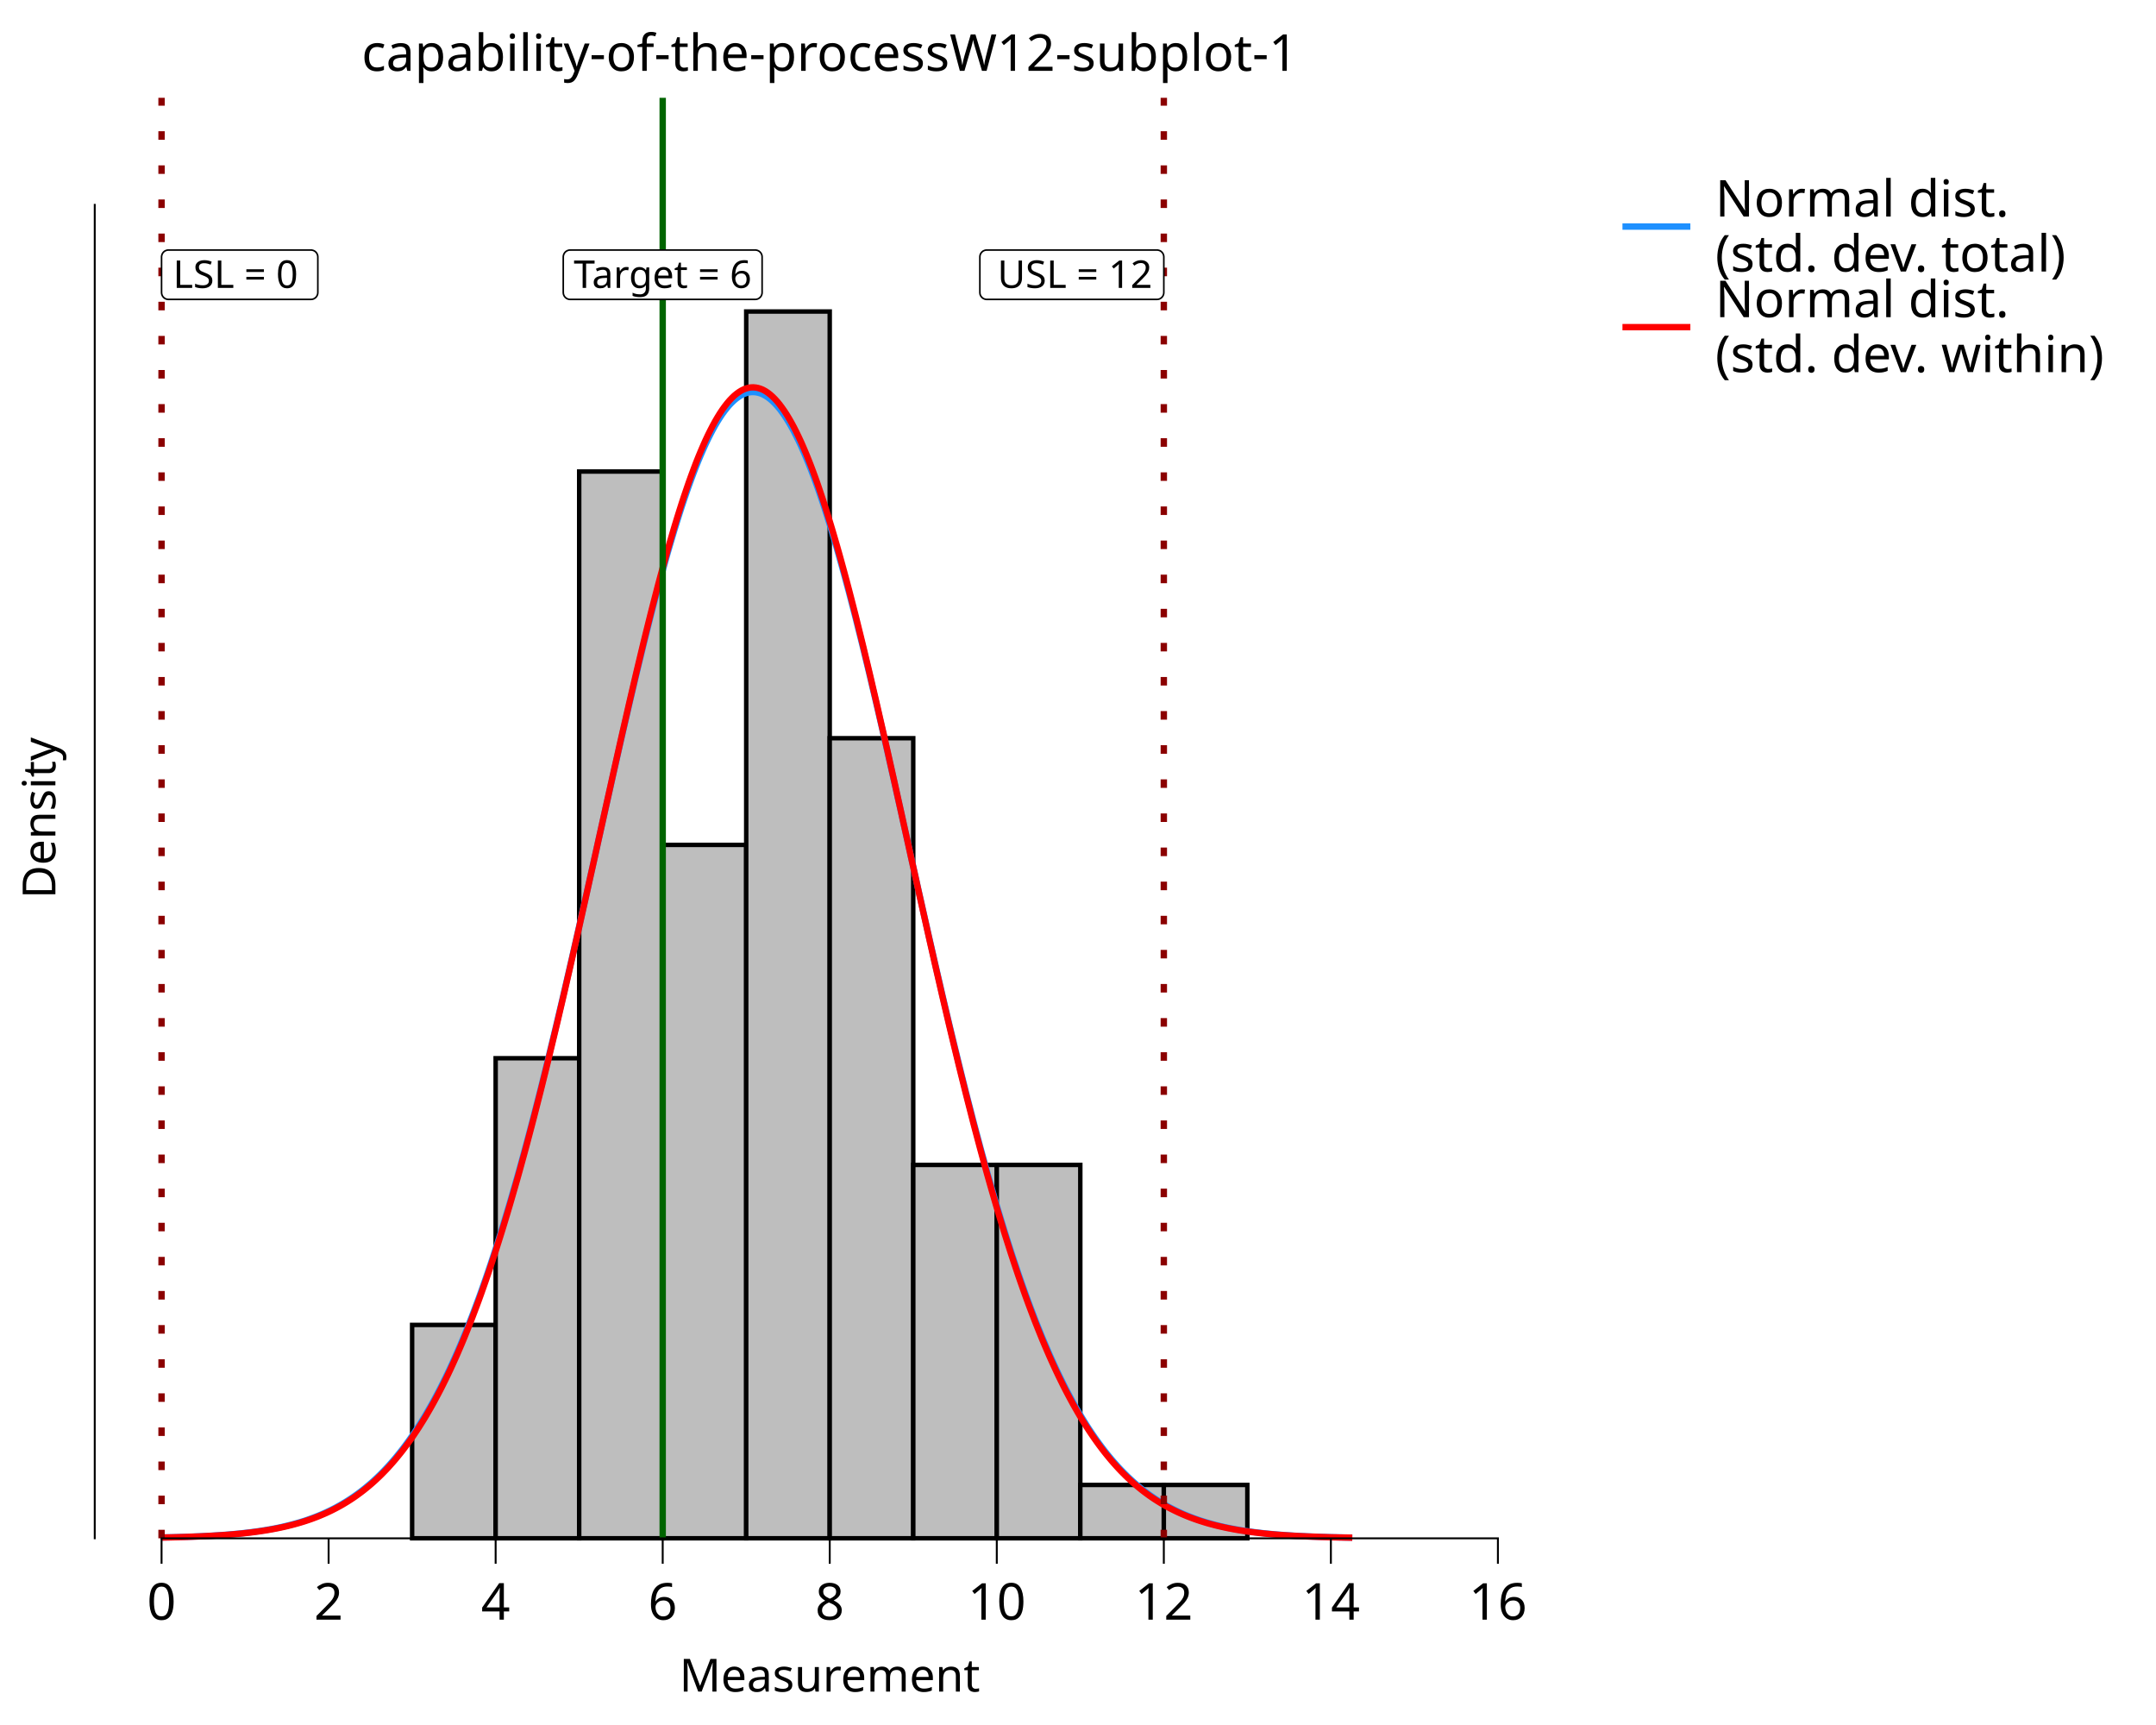
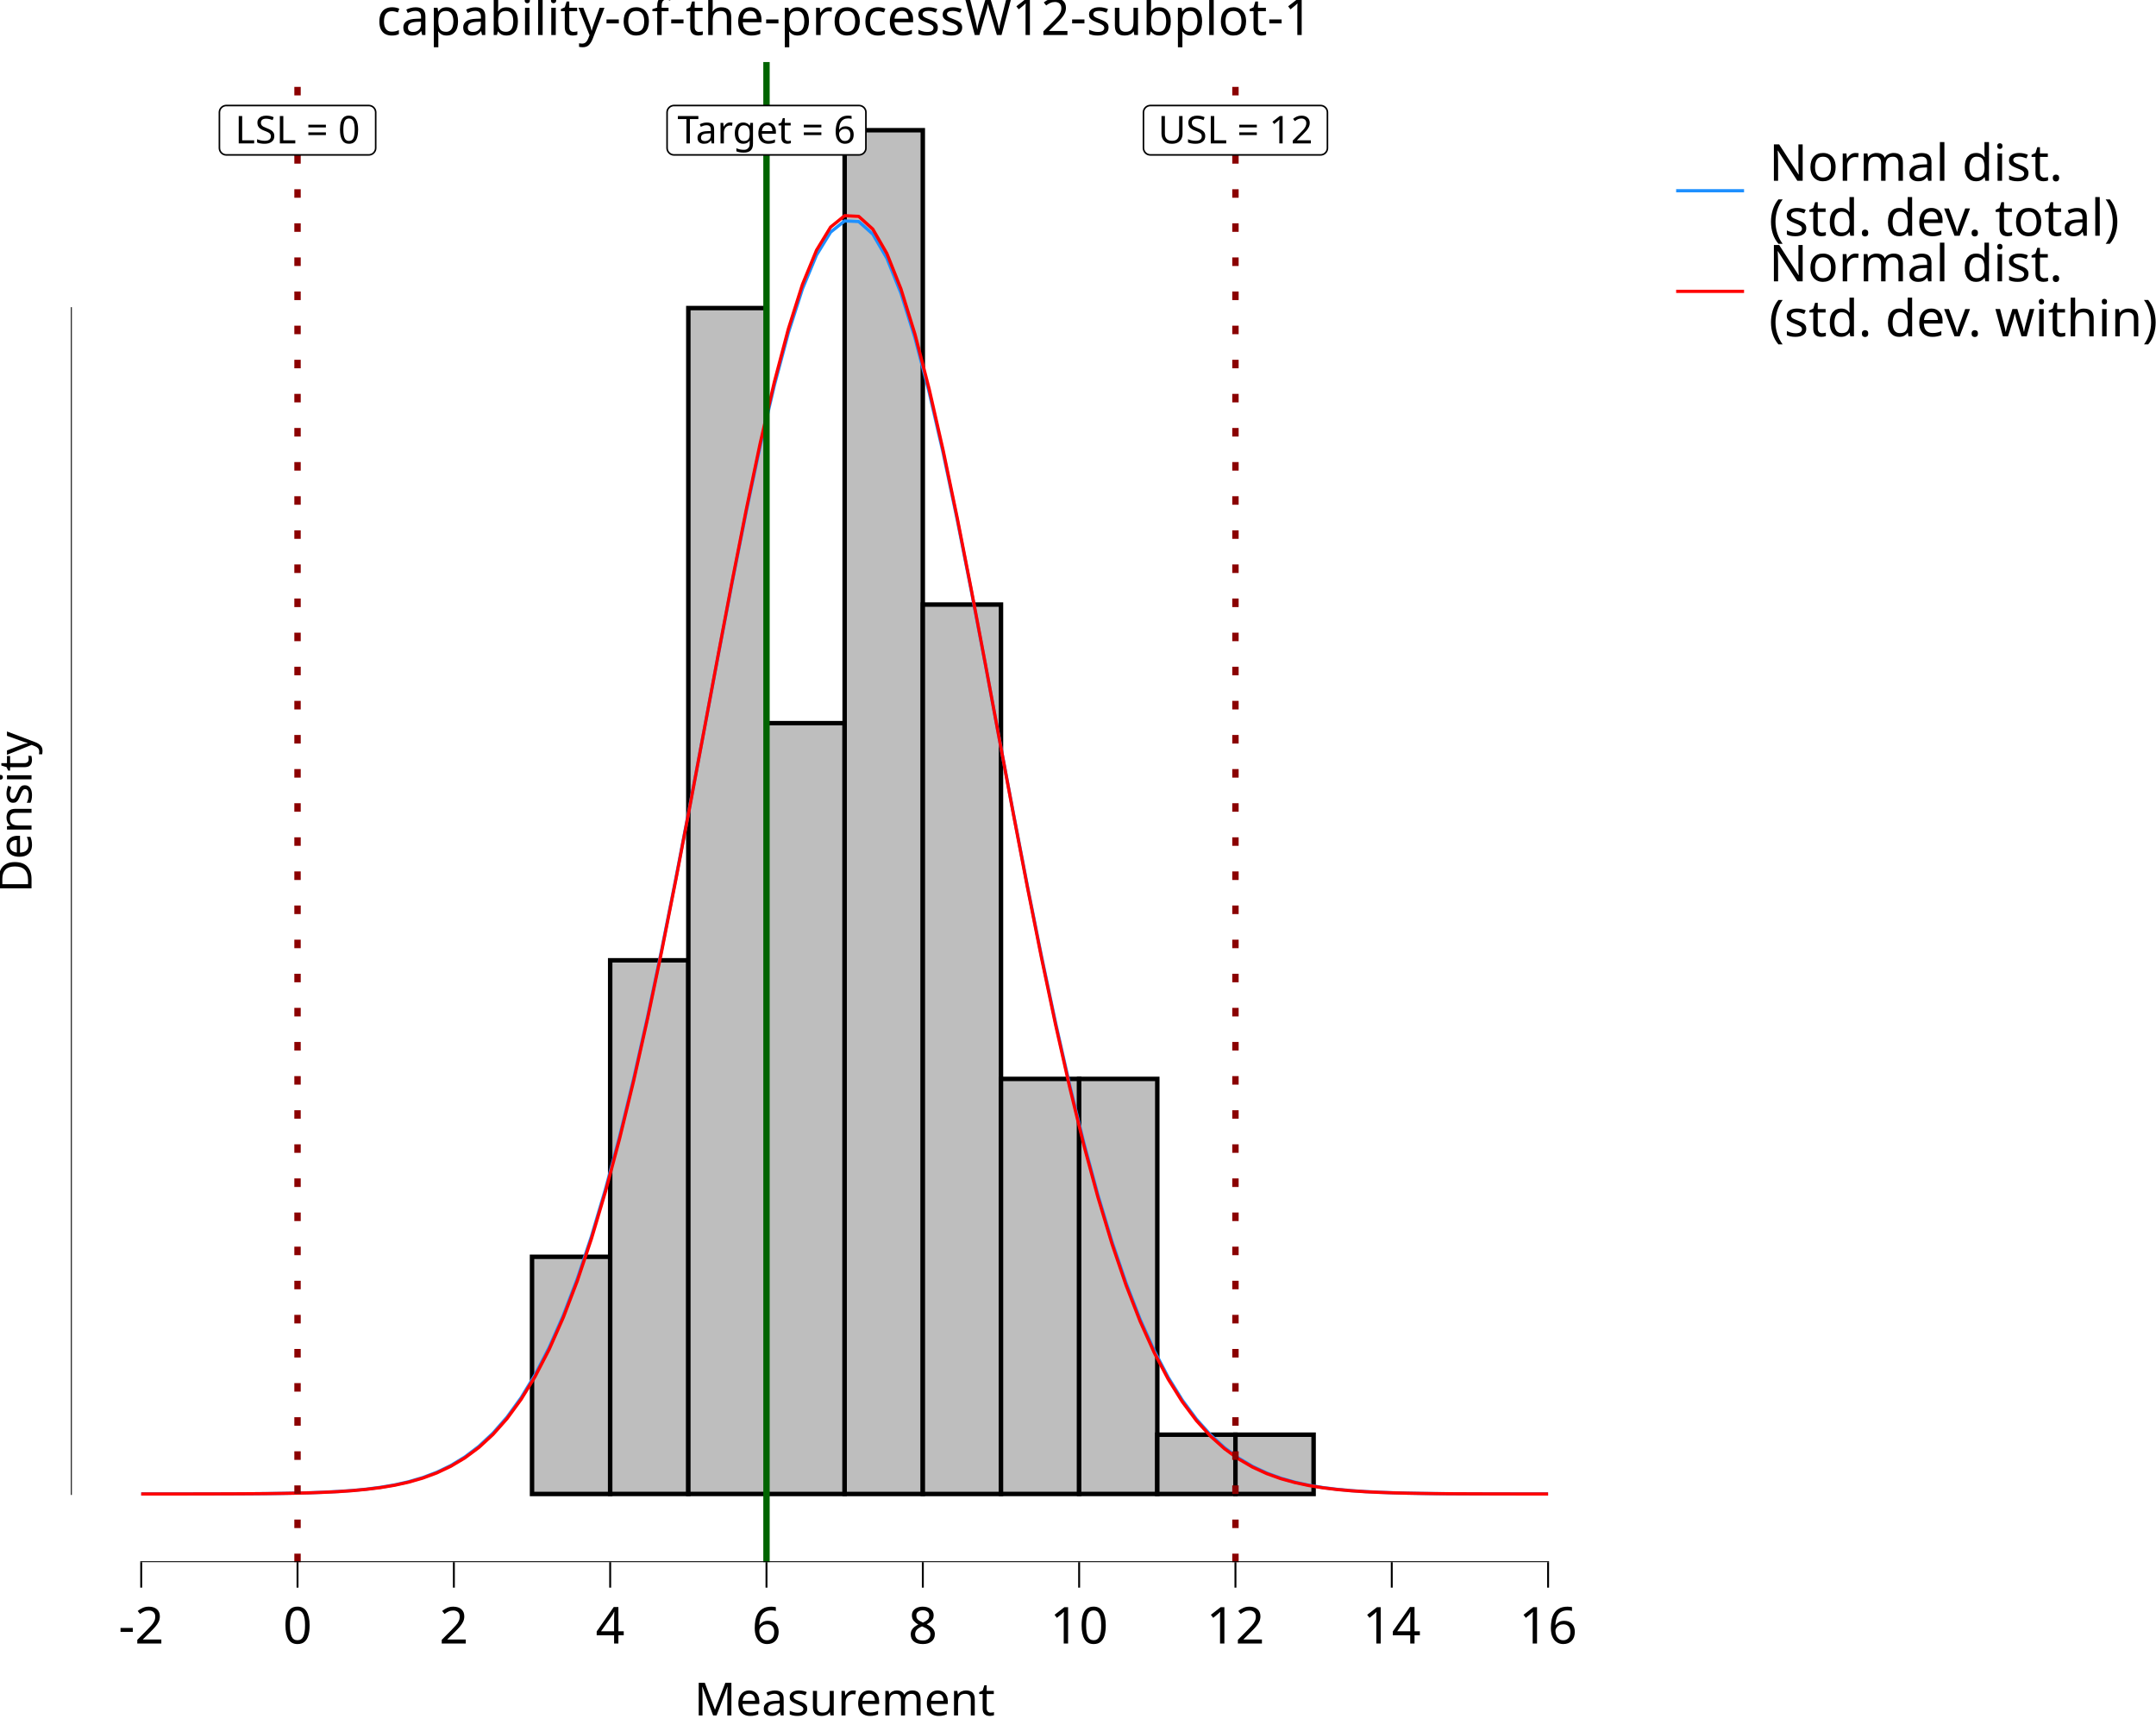
<svg xmlns="http://www.w3.org/2000/svg" class="svglite" data-engine-version="2.0" width="720.00pt" height="576.00pt" viewBox="0 0 720.00 576.00">
  <defs>
    <style type="text/css">
    .svglite line, .svglite polyline, .svglite polygon, .svglite path, .svglite rect, .svglite circle {
      fill: none;
      stroke: #000000;
      stroke-linecap: round;
      stroke-linejoin: round;
      stroke-miterlimit: 10.00;
    }
  </style>
  </defs>
  <rect width="100%" height="100%" style="stroke: none; fill: #FFFFFF;" />
  <defs>
    <clipPath id="cpMC4wMHw3MjAuMDB8MC4wMHw1NzYuMDA=">
      <rect x="0.00" y="0.00" width="720.00" height="576.00" />
    </clipPath>
  </defs>
  <g clip-path="url(#cpMC4wMHw3MjAuMDB8MC4wMHw1NzYuMDA=)">
    <rect x="0.00" y="0.00" width="720.00" height="576.00" style="stroke-width: 10.67; stroke: none;" />
-     <rect x="31.64" y="32.66" width="490.91" height="480.99" style="stroke-width: 10.67; stroke: none;" />
-     <rect x="137.63" y="442.41" width="27.89" height="71.24" style="stroke-width: 1.49; stroke-linecap: butt; stroke-linejoin: miter; fill: #BEBEBE;" />
-     <rect x="165.52" y="353.36" width="27.89" height="160.29" style="stroke-width: 1.49; stroke-linecap: butt; stroke-linejoin: miter; fill: #BEBEBE;" />
-     <rect x="193.42" y="157.45" width="27.89" height="356.20" style="stroke-width: 1.49; stroke-linecap: butt; stroke-linejoin: miter; fill: #BEBEBE;" />
-     <rect x="221.31" y="282.12" width="27.89" height="231.53" style="stroke-width: 1.49; stroke-linecap: butt; stroke-linejoin: miter; fill: #BEBEBE;" />
-     <rect x="249.20" y="104.02" width="27.89" height="409.63" style="stroke-width: 1.49; stroke-linecap: butt; stroke-linejoin: miter; fill: #BEBEBE;" />
-     <rect x="277.09" y="246.50" width="27.89" height="267.15" style="stroke-width: 1.49; stroke-linecap: butt; stroke-linejoin: miter; fill: #BEBEBE;" />
-     <rect x="304.99" y="388.98" width="27.89" height="124.67" style="stroke-width: 1.49; stroke-linecap: butt; stroke-linejoin: miter; fill: #BEBEBE;" />
-     <rect x="332.88" y="388.98" width="27.89" height="124.67" style="stroke-width: 1.49; stroke-linecap: butt; stroke-linejoin: miter; fill: #BEBEBE;" />
-     <rect x="360.77" y="495.84" width="27.89" height="17.81" style="stroke-width: 1.49; stroke-linecap: butt; stroke-linejoin: miter; fill: #BEBEBE;" />
-     <rect x="388.66" y="495.84" width="27.89" height="17.81" style="stroke-width: 1.49; stroke-linecap: butt; stroke-linejoin: miter; fill: #BEBEBE;" />
-     <polyline points="53.95,513.39 54.75,513.37 55.55,513.36 56.34,513.34 57.14,513.32 57.94,513.30 58.73,513.28 59.53,513.26 60.33,513.23 61.12,513.21 61.92,513.18 62.72,513.16 63.52,513.13 64.31,513.10 65.11,513.06 65.91,513.03 66.70,513.00 67.50,512.96 68.30,512.92 69.09,512.88 69.89,512.84 70.69,512.79 71.48,512.74 72.28,512.69 73.08,512.64 73.87,512.58 74.67,512.53 75.47,512.47 76.27,512.40 77.06,512.34 77.86,512.27 78.66,512.19 79.45,512.12 80.25,512.04 81.05,511.95 81.84,511.86 82.64,511.77 83.44,511.67 84.23,511.57 85.03,511.47 85.83,511.36 86.62,511.24 87.42,511.12 88.22,510.99 89.02,510.86 89.81,510.72 90.61,510.58 91.41,510.43 92.20,510.27 93.00,510.11 93.80,509.94 94.59,509.76 95.39,509.57 96.19,509.38 96.98,509.18 97.78,508.97 98.58,508.75 99.37,508.52 100.17,508.29 100.97,508.04 101.77,507.79 102.56,507.52 103.36,507.24 104.16,506.95 104.95,506.66 105.75,506.34 106.55,506.02 107.34,505.69 108.14,505.34 108.94,504.98 109.73,504.60 110.53,504.22 111.33,503.81 112.13,503.40 112.92,502.96 113.72,502.52 114.52,502.05 115.31,501.57 116.11,501.07 116.91,500.56 117.70,500.03 118.50,499.47 119.30,498.91 120.09,498.32 120.89,497.71 121.69,497.08 122.48,496.43 123.28,495.76 124.08,495.07 124.88,494.35 125.67,493.61 126.47,492.85 127.27,492.07 128.06,491.26 128.86,490.42 129.66,489.57 130.45,488.68 131.25,487.77 132.05,486.83 132.84,485.86 133.64,484.87 134.44,483.85 135.23,482.80 136.03,481.72 136.83,480.61 137.63,479.47 138.42,478.29 139.22,477.09 140.02,475.85 140.81,474.59 141.61,473.29 142.41,471.95 143.20,470.58 144.00,469.18 144.80,467.74 145.59,466.27 146.39,464.76 147.19,463.22 147.98,461.63 148.78,460.02 149.58,458.36 150.38,456.67 151.17,454.94 151.97,453.17 152.77,451.36 153.56,449.51 154.36,447.63 155.16,445.70 155.95,443.74 156.75,441.74 157.55,439.69 158.34,437.61 159.14,435.48 159.94,433.32 160.74,431.11 161.53,428.87 162.33,426.58 163.13,424.26 163.92,421.89 164.72,419.48 165.52,417.04 166.31,414.55 167.11,412.02 167.91,409.45 168.70,406.85 169.50,404.20 170.30,401.52 171.09,398.79 171.89,396.03 172.69,393.23 173.49,390.39 174.28,387.52 175.08,384.61 175.88,381.66 176.67,378.68 177.47,375.67 178.27,372.61 179.06,369.53 179.86,366.41 180.66,363.27 181.45,360.09 182.25,356.88 183.05,353.64 183.84,350.37 184.64,347.08 185.44,343.76 186.24,340.42 187.03,337.05 187.83,333.66 188.63,330.24 189.42,326.81 190.22,323.35 191.02,319.88 191.81,316.40 192.61,312.89 193.41,309.38 194.20,305.85 195.00,302.31 195.80,298.76 196.59,295.20 197.39,291.64 198.19,288.07 198.99,284.50 199.78,280.92 200.58,277.35 201.38,273.78 202.17,270.22 202.97,266.65 203.77,263.10 204.56,259.55 205.36,256.02 206.16,252.50 206.95,248.99 207.75,245.50 208.55,242.03 209.35,238.58 210.14,235.15 210.94,231.74 211.74,228.36 212.53,225.01 213.33,221.69 214.13,218.40 214.92,215.14 215.72,211.92 216.52,208.74 217.31,205.59 218.11,202.49 218.91,199.43 219.70,196.42 220.50,193.45 221.30,190.53 222.10,187.66 222.89,184.84 223.69,182.08 224.49,179.38 225.28,176.73 226.08,174.14 226.88,171.61 227.67,169.15 228.47,166.75 229.27,164.41 230.06,162.15 230.86,159.95 231.66,157.82 232.45,155.77 233.25,153.78 234.05,151.88 234.85,150.05 235.64,148.29 236.44,146.62 237.24,145.02 238.03,143.51 238.83,142.07 239.63,140.72 240.42,139.46 241.22,138.27 242.02,137.18 242.81,136.17 243.61,135.24 244.41,134.41 245.20,133.66 246.00,133.00 246.80,132.43 247.60,131.95 248.39,131.56 249.19,131.26 249.99,131.05 250.78,130.93 251.58,130.91 252.38,130.97 253.17,131.12 253.97,131.36 254.77,131.70 255.56,132.12 256.36,132.63 257.16,133.24 257.95,133.93 258.75,134.71 259.55,135.58 260.35,136.53 261.14,137.58 261.94,138.71 262.74,139.92 263.53,141.22 264.33,142.60 265.13,144.06 265.92,145.61 266.72,147.23 267.52,148.94 268.31,150.72 269.11,152.58 269.91,154.51 270.71,156.52 271.50,158.61 272.30,160.76 273.10,162.98 273.89,165.27 274.69,167.63 275.49,170.06 276.28,172.55 277.08,175.10 277.88,177.71 278.67,180.38 279.47,183.10 280.27,185.89 281.06,188.72 281.86,191.61 282.66,194.55 283.46,197.53 284.25,200.57 285.05,203.64 285.85,206.76 286.64,209.92 287.44,213.12 288.24,216.35 289.03,219.62 289.83,222.92 290.63,226.26 291.42,229.62 292.22,233.01 293.02,236.42 293.81,239.86 294.61,243.32 295.41,246.80 296.21,250.30 297.00,253.81 297.80,257.34 298.60,260.87 299.39,264.42 300.19,267.98 300.99,271.54 301.78,275.11 302.58,278.68 303.38,282.26 304.17,285.83 304.97,289.40 305.77,292.97 306.56,296.53 307.36,300.08 308.16,303.63 308.96,307.16 309.75,310.69 310.55,314.20 311.35,317.70 312.14,321.18 312.94,324.64 313.74,328.09 314.53,331.52 315.33,334.92 316.13,338.31 316.92,341.67 317.72,345.00 318.52,348.31 319.32,351.59 320.11,354.85 320.91,358.08 321.71,361.28 322.50,364.44 323.30,367.58 324.10,370.68 324.89,373.76 325.69,376.79 326.49,379.80 327.28,382.77 328.08,385.70 328.88,388.60 329.67,391.46 330.47,394.28 331.27,397.07 332.07,399.81 332.86,402.52 333.66,405.19 334.46,407.82 335.25,410.42 336.05,412.97 336.85,415.48 337.64,417.95 338.44,420.39 339.24,422.78 340.03,425.13 340.83,427.44 341.63,429.71 342.42,431.94 343.22,434.13 344.02,436.28 344.82,438.39 345.61,440.46 346.41,442.49 347.21,444.48 348.00,446.43 348.80,448.34 349.60,450.21 350.39,452.04 351.19,453.83 351.99,455.59 352.78,457.30 353.58,458.98 354.38,460.62 355.17,462.23 355.97,463.80 356.77,465.33 357.57,466.82 358.36,468.28 359.16,469.71 359.96,471.10 360.75,472.45 361.55,473.77 362.35,475.06 363.14,476.32 363.94,477.54 364.74,478.73 365.53,479.89 366.33,481.02 367.13,482.12 367.93,483.19 368.72,484.23 369.52,485.24 370.32,486.23 371.11,487.18 371.91,488.11 372.71,489.01 373.50,489.89 374.30,490.74 375.10,491.56 375.89,492.36 376.69,493.14 377.49,493.89 378.28,494.62 379.08,495.33 379.88,496.01 380.68,496.67 381.47,497.32 382.27,497.94 383.07,498.54 383.86,499.12 384.66,499.68 385.46,500.23 386.25,500.75 387.05,501.26 387.85,501.75 388.64,502.23 389.44,502.68 390.24,503.13 391.03,503.55 391.83,503.96 392.63,504.36 393.43,504.75 394.22,505.11 395.02,505.47 395.82,505.81 396.61,506.14 397.41,506.46 398.21,506.77 399.00,507.06 399.80,507.35 400.60,507.62 401.39,507.88 402.19,508.13 402.99,508.38 403.78,508.61 404.58,508.83 405.38,509.05 406.18,509.26 406.97,509.45 407.77,509.64 408.57,509.83 409.36,510.00 410.16,510.17 410.96,510.33 411.75,510.48 412.55,510.63 413.35,510.77 414.14,510.91 414.94,511.04 415.74,511.16 416.54,511.28 417.33,511.40 418.13,511.51 418.93,511.61 419.72,511.71 420.52,511.80 421.32,511.90 422.11,511.98 422.91,512.07 423.71,512.14 424.50,512.22 425.30,512.29 426.10,512.36 426.89,512.43 427.69,512.49 428.49,512.55 429.29,512.61 430.08,512.66 430.88,512.71 431.68,512.76 432.47,512.81 433.27,512.85 434.07,512.89 434.86,512.93 435.66,512.97 436.46,513.01 437.25,513.04 438.05,513.08 438.85,513.11 439.64,513.14 440.44,513.17 441.24,513.19 442.04,513.22 442.83,513.24 443.63,513.27 444.43,513.29 445.22,513.31 446.02,513.33 446.82,513.35 447.61,513.36 448.41,513.38 449.21,513.40 450.00,513.41 450.80,513.42 451.60,513.44 " style="stroke-width: 2.13; stroke: #1E90FF; stroke-linecap: butt;" />
-     <polyline points="53.95,513.40 54.75,513.39 55.55,513.37 56.34,513.36 57.14,513.34 57.94,513.32 58.73,513.30 59.53,513.28 60.33,513.25 61.12,513.23 61.92,513.21 62.72,513.18 63.52,513.15 64.31,513.12 65.11,513.09 65.91,513.06 66.70,513.03 67.50,512.99 68.30,512.95 69.09,512.91 69.89,512.87 70.69,512.83 71.48,512.78 72.28,512.73 73.08,512.68 73.87,512.63 74.67,512.58 75.47,512.52 76.27,512.46 77.06,512.39 77.86,512.32 78.66,512.25 79.45,512.18 80.25,512.10 81.05,512.02 81.84,511.93 82.64,511.84 83.44,511.75 84.23,511.65 85.03,511.55 85.83,511.44 86.62,511.33 87.42,511.21 88.22,511.09 89.02,510.96 89.81,510.83 90.61,510.69 91.41,510.54 92.20,510.39 93.00,510.23 93.80,510.06 94.59,509.89 95.39,509.71 96.19,509.52 96.98,509.32 97.78,509.12 98.58,508.90 99.37,508.68 100.17,508.45 100.97,508.21 101.77,507.96 102.56,507.70 103.36,507.43 104.16,507.15 104.95,506.85 105.75,506.55 106.55,506.23 107.34,505.90 108.14,505.56 108.94,505.21 109.73,504.84 110.53,504.46 111.33,504.06 112.13,503.65 112.92,503.23 113.72,502.79 114.52,502.33 115.31,501.86 116.11,501.37 116.91,500.86 117.70,500.34 118.50,499.80 119.30,499.23 120.09,498.65 120.89,498.05 121.69,497.43 122.48,496.79 123.28,496.13 124.08,495.45 124.88,494.74 125.67,494.01 126.47,493.26 127.27,492.48 128.06,491.68 128.86,490.86 129.66,490.01 130.45,489.13 131.25,488.23 132.05,487.30 132.84,486.34 133.64,485.36 134.44,484.35 135.23,483.30 136.03,482.23 136.83,481.13 137.63,480.00 138.42,478.83 139.22,477.64 140.02,476.41 140.81,475.15 141.61,473.86 142.41,472.53 143.20,471.17 144.00,469.78 144.80,468.35 145.59,466.88 146.39,465.38 147.19,463.84 147.98,462.27 148.78,460.66 149.58,459.01 150.38,457.32 151.17,455.60 151.97,453.83 152.77,452.03 153.56,450.19 154.36,448.31 155.16,446.39 155.95,444.42 156.75,442.42 157.55,440.38 158.34,438.30 159.14,436.18 159.94,434.02 160.74,431.81 161.53,429.57 162.33,427.28 163.13,424.95 163.92,422.59 164.72,420.18 165.52,417.73 166.31,415.24 167.11,412.71 167.91,410.14 168.70,407.53 169.50,404.87 170.30,402.18 171.09,399.45 171.89,396.69 172.69,393.88 173.49,391.03 174.28,388.15 175.08,385.23 175.88,382.27 176.67,379.28 177.47,376.25 178.27,373.19 179.06,370.09 179.86,366.96 180.66,363.80 181.45,360.61 182.25,357.38 183.05,354.13 183.84,350.85 184.64,347.54 185.44,344.20 186.24,340.83 187.03,337.44 187.83,334.03 188.63,330.60 189.42,327.14 190.22,323.67 191.02,320.17 191.81,316.66 192.61,313.13 193.41,309.59 194.20,306.04 195.00,302.47 195.80,298.90 196.59,295.31 197.39,291.72 198.19,288.13 198.99,284.53 199.78,280.92 200.58,277.32 201.38,273.72 202.17,270.12 202.97,266.53 203.77,262.95 204.56,259.37 205.36,255.81 206.16,252.25 206.95,248.71 207.75,245.19 208.55,241.69 209.35,238.20 210.14,234.74 210.94,231.30 211.74,227.89 212.53,224.50 213.33,221.15 214.13,217.82 214.92,214.53 215.72,211.28 216.52,208.06 217.31,204.88 218.11,201.75 218.91,198.66 219.70,195.61 220.50,192.61 221.30,189.66 222.10,186.76 222.89,183.91 223.69,181.12 224.49,178.38 225.28,175.71 226.08,173.09 226.88,170.53 227.67,168.04 228.47,165.61 229.27,163.25 230.06,160.96 230.86,158.73 231.66,156.58 232.45,154.50 233.25,152.50 234.05,150.57 234.85,148.71 235.64,146.94 236.44,145.24 237.24,143.63 238.03,142.10 238.83,140.65 239.63,139.28 240.42,138.00 241.22,136.80 242.02,135.69 242.81,134.67 243.61,133.73 244.41,132.89 245.20,132.13 246.00,131.47 246.80,130.89 247.60,130.40 248.39,130.01 249.19,129.70 249.99,129.49 250.78,129.37 251.58,129.34 252.38,129.41 253.17,129.56 253.97,129.81 254.77,130.14 255.56,130.57 256.36,131.09 257.16,131.70 257.95,132.40 258.75,133.19 259.55,134.07 260.35,135.04 261.14,136.10 261.94,137.24 262.74,138.47 263.53,139.78 264.33,141.18 265.13,142.66 265.92,144.22 266.72,145.87 267.52,147.59 268.31,149.40 269.11,151.28 269.91,153.24 270.71,155.27 271.50,157.37 272.30,159.55 273.10,161.80 273.89,164.12 274.69,166.51 275.49,168.96 276.28,171.48 277.08,174.06 277.88,176.70 278.67,179.40 279.47,182.15 280.27,184.97 281.06,187.83 281.86,190.75 282.66,193.72 283.46,196.74 284.25,199.80 285.05,202.91 285.85,206.06 286.64,209.26 287.44,212.49 288.24,215.75 289.03,219.06 289.83,222.39 290.63,225.76 291.42,229.16 292.22,232.58 293.02,236.03 293.81,239.50 294.61,242.99 295.41,246.50 296.21,250.03 297.00,253.57 297.80,257.13 298.60,260.70 299.39,264.28 300.19,267.87 300.99,271.46 301.78,275.06 302.58,278.66 303.38,282.27 304.17,285.87 304.97,289.47 305.77,293.06 306.56,296.65 307.36,300.23 308.16,303.80 308.96,307.36 309.75,310.91 310.55,314.45 311.35,317.97 312.14,321.48 312.94,324.96 313.74,328.43 314.53,331.88 315.33,335.31 316.13,338.71 316.92,342.09 317.72,345.44 318.52,348.77 319.32,352.07 320.11,355.35 320.91,358.59 321.71,361.80 322.50,364.98 323.30,368.13 324.10,371.25 324.89,374.34 325.69,377.39 326.49,380.40 327.28,383.38 328.08,386.32 328.88,389.23 329.67,392.10 330.47,394.93 331.27,397.72 332.07,400.48 332.86,403.19 333.66,405.87 334.46,408.50 335.25,411.10 336.05,413.66 336.85,416.17 337.64,418.65 338.44,421.08 339.24,423.47 340.03,425.83 340.83,428.14 341.63,430.41 342.42,432.64 343.22,434.83 344.02,436.97 344.82,439.08 345.61,441.15 346.41,443.17 347.21,445.16 348.00,447.11 348.80,449.01 349.60,450.88 350.39,452.71 351.19,454.49 351.99,456.24 352.78,457.95 353.58,459.63 354.38,461.26 355.17,462.86 355.97,464.42 356.77,465.94 357.57,467.43 358.36,468.88 359.16,470.30 359.96,471.68 360.75,473.03 361.55,474.35 362.35,475.63 363.14,476.87 363.94,478.09 364.74,479.27 365.53,480.42 366.33,481.54 367.13,482.64 367.93,483.70 368.72,484.73 369.52,485.73 370.32,486.70 371.11,487.65 371.91,488.57 372.71,489.46 373.50,490.33 374.30,491.17 375.10,491.98 375.89,492.77 376.69,493.54 377.49,494.28 378.28,495.01 379.08,495.70 379.88,496.38 380.68,497.03 381.47,497.67 382.27,498.28 383.07,498.87 383.86,499.45 384.66,500.00 385.46,500.54 386.25,501.05 387.05,501.55 387.85,502.04 388.64,502.50 389.44,502.96 390.24,503.39 391.03,503.81 391.83,504.21 392.63,504.60 393.43,504.98 394.22,505.34 395.02,505.69 395.82,506.03 396.61,506.35 397.41,506.66 398.21,506.96 399.00,507.25 399.80,507.53 400.60,507.80 401.39,508.05 402.19,508.30 402.99,508.54 403.78,508.77 404.58,508.98 405.38,509.19 406.18,509.40 406.97,509.59 407.77,509.77 408.57,509.95 409.36,510.12 410.16,510.29 410.96,510.44 411.75,510.59 412.55,510.74 413.35,510.88 414.14,511.01 414.94,511.13 415.74,511.26 416.54,511.37 417.33,511.48 418.13,511.59 418.93,511.69 419.72,511.78 420.52,511.88 421.32,511.96 422.11,512.05 422.91,512.13 423.71,512.21 424.50,512.28 425.30,512.35 426.10,512.42 426.89,512.48 427.69,512.54 428.49,512.60 429.29,512.65 430.08,512.70 430.88,512.75 431.68,512.80 432.47,512.85 433.27,512.89 434.07,512.93 434.86,512.97 435.66,513.00 436.46,513.04 437.25,513.07 438.05,513.10 438.85,513.13 439.64,513.16 440.44,513.19 441.24,513.22 442.04,513.24 442.83,513.26 443.63,513.29 444.43,513.31 445.22,513.33 446.02,513.34 446.82,513.36 447.61,513.38 448.41,513.39 449.21,513.41 450.00,513.42 450.80,513.44 451.60,513.45 " style="stroke-width: 2.13; stroke: #FF0000; stroke-linecap: butt;" />
-     <line x1="221.31" y1="513.66" x2="221.31" y2="32.66" style="stroke-width: 2.13; stroke: #006400; stroke-linecap: butt;" />
-     <line x1="53.95" y1="513.66" x2="53.95" y2="32.66" style="stroke-width: 2.13; stroke: #8B0000; stroke-dasharray: 2.85,8.54; stroke-linecap: butt;" />
-     <line x1="388.66" y1="513.66" x2="388.66" y2="32.66" style="stroke-width: 2.13; stroke: #8B0000; stroke-dasharray: 2.85,8.54; stroke-linecap: butt;" />
-     <polygon points="190.41,99.98 252.21,99.98 252.11,99.98 252.48,99.96 252.85,99.89 253.19,99.76 253.51,99.57 253.80,99.34 254.05,99.06 254.25,98.75 254.39,98.40 254.48,98.04 254.51,97.67 254.51,97.67 254.51,85.79 254.51,85.79 254.48,85.42 254.39,85.06 254.25,84.72 254.05,84.41 253.80,84.13 253.51,83.89 253.19,83.71 252.85,83.58 252.48,83.50 252.21,83.49 190.41,83.49 190.69,83.50 190.32,83.49 189.95,83.53 189.59,83.64 189.26,83.79 188.95,84.00 188.68,84.26 188.46,84.56 188.29,84.89 188.17,85.24 188.11,85.60 188.10,85.79 188.10,97.67 188.11,97.49 188.11,97.86 188.17,98.23 188.29,98.58 188.46,98.91 188.68,99.20 188.95,99.46 189.26,99.67 189.59,99.83 189.95,99.93 190.32,99.98 " style="stroke-width: 0.53; fill: #FFFFFF;" />
-     <text x="221.31" y="96.14" text-anchor="middle" style="font-size: 12.80px; font-family: sans;" textLength="58.72px" lengthAdjust="spacingAndGlyphs">Target = 6</text>
-     <polygon points="56.26,99.98 103.83,99.98 103.74,99.98 104.11,99.96 104.47,99.89 104.82,99.76 105.14,99.57 105.43,99.34 105.68,99.06 105.87,98.75 106.02,98.40 106.11,98.04 106.14,97.67 106.14,97.67 106.14,85.79 106.14,85.79 106.11,85.42 106.02,85.06 105.87,84.72 105.68,84.41 105.43,84.13 105.14,83.89 104.82,83.71 104.47,83.58 104.11,83.50 103.83,83.49 56.26,83.49 56.53,83.50 56.16,83.49 55.80,83.53 55.44,83.64 55.10,83.79 54.80,84.00 54.53,84.26 54.31,84.56 54.14,84.89 54.02,85.24 53.96,85.60 53.95,85.79 53.95,97.67 53.96,97.49 53.96,97.86 54.02,98.23 54.14,98.58 54.31,98.91 54.53,99.20 54.80,99.46 55.10,99.67 55.44,99.83 55.80,99.93 56.16,99.98 " style="stroke-width: 0.53; fill: #FFFFFF;" />
-     <text x="57.79" y="96.14" style="font-size: 12.80px; font-family: sans;" textLength="44.50px" lengthAdjust="spacingAndGlyphs">LSL = 0</text>
-     <polygon points="329.53,99.98 386.36,99.98 386.27,99.98 386.64,99.96 387.00,99.89 387.35,99.76 387.67,99.57 387.95,99.34 388.20,99.06 388.40,98.75 388.54,98.40 388.63,98.04 388.66,97.67 388.66,97.67 388.66,85.79 388.66,85.79 388.63,85.42 388.54,85.06 388.40,84.72 388.20,84.41 387.95,84.13 387.67,83.89 387.35,83.71 387.00,83.58 386.64,83.50 386.36,83.49 329.53,83.49 329.81,83.50 329.44,83.49 329.07,83.53 328.72,83.64 328.38,83.79 328.07,84.00 327.81,84.26 327.58,84.56 327.41,84.89 327.29,85.24 327.24,85.60 327.23,85.79 327.23,97.67 327.24,97.49 327.24,97.86 327.29,98.23 327.41,98.58 327.58,98.91 327.81,99.20 328.07,99.46 328.38,99.67 328.72,99.83 329.07,99.93 329.44,99.98 " style="stroke-width: 0.53; fill: #FFFFFF;" />
-     <text x="384.82" y="96.14" text-anchor="end" style="font-size: 12.80px; font-family: sans;" textLength="53.75px" lengthAdjust="spacingAndGlyphs">USL = 12</text>
-     <line x1="53.63" y1="513.66" x2="500.55" y2="513.66" style="stroke-width: 0.64; stroke-linecap: butt;" />
-     <line x1="31.64" y1="513.97" x2="31.64" y2="68.08" style="stroke-width: 0.64; stroke-linecap: butt;" />
-     <rect x="31.64" y="32.66" width="490.91" height="480.99" style="stroke-width: 0.00; stroke: none;" />
-     <polyline points="31.64,513.66 31.64,32.66 " style="stroke-width: 0.00; stroke: none; stroke-linecap: butt;" />
-     <polyline points="31.64,513.66 522.55,513.66 " style="stroke-width: 0.00; stroke: none; stroke-linecap: butt;" />
-     <polyline points="53.95,522.16 53.95,513.66 " style="stroke-width: 0.64; stroke-linecap: butt;" />
-     <polyline points="109.74,522.16 109.74,513.66 " style="stroke-width: 0.64; stroke-linecap: butt;" />
-     <polyline points="165.52,522.16 165.52,513.66 " style="stroke-width: 0.64; stroke-linecap: butt;" />
-     <polyline points="221.31,522.16 221.31,513.66 " style="stroke-width: 0.64; stroke-linecap: butt;" />
-     <polyline points="277.09,522.16 277.09,513.66 " style="stroke-width: 0.64; stroke-linecap: butt;" />
-     <polyline points="332.88,522.16 332.88,513.66 " style="stroke-width: 0.64; stroke-linecap: butt;" />
-     <polyline points="388.66,522.16 388.66,513.66 " style="stroke-width: 0.64; stroke-linecap: butt;" />
-     <polyline points="444.45,522.16 444.45,513.66 " style="stroke-width: 0.64; stroke-linecap: butt;" />
-     <polyline points="500.23,522.16 500.23,513.66 " style="stroke-width: 0.64; stroke-linecap: butt;" />
-     <text x="53.95" y="540.83" text-anchor="middle" style="font-size: 17.00px; font-family: sans;" textLength="9.46px" lengthAdjust="spacingAndGlyphs">0</text>
-     <text x="109.74" y="540.83" text-anchor="middle" style="font-size: 17.00px; font-family: sans;" textLength="9.46px" lengthAdjust="spacingAndGlyphs">2</text>
-     <text x="165.52" y="540.83" text-anchor="middle" style="font-size: 17.00px; font-family: sans;" textLength="9.46px" lengthAdjust="spacingAndGlyphs">4</text>
-     <text x="221.31" y="540.83" text-anchor="middle" style="font-size: 17.00px; font-family: sans;" textLength="9.46px" lengthAdjust="spacingAndGlyphs">6</text>
-     <text x="277.09" y="540.83" text-anchor="middle" style="font-size: 17.00px; font-family: sans;" textLength="9.46px" lengthAdjust="spacingAndGlyphs">8</text>
-     <text x="332.88" y="540.83" text-anchor="middle" style="font-size: 17.00px; font-family: sans;" textLength="18.91px" lengthAdjust="spacingAndGlyphs">10</text>
-     <text x="388.66" y="540.83" text-anchor="middle" style="font-size: 17.00px; font-family: sans;" textLength="18.91px" lengthAdjust="spacingAndGlyphs">12</text>
-     <text x="444.45" y="540.83" text-anchor="middle" style="font-size: 17.00px; font-family: sans;" textLength="18.91px" lengthAdjust="spacingAndGlyphs">14</text>
-     <text x="500.23" y="540.83" text-anchor="middle" style="font-size: 17.00px; font-family: sans;" textLength="18.91px" lengthAdjust="spacingAndGlyphs">16</text>
-     <text x="277.09" y="564.85" text-anchor="middle" style="font-size: 15.30px; font-family: sans;" textLength="93.56px" lengthAdjust="spacingAndGlyphs">Measurement</text>
-     <text transform="translate(18.50,273.16) rotate(-90)" text-anchor="middle" style="font-size: 15.30px; font-family: sans;" textLength="51.03px" lengthAdjust="spacingAndGlyphs">Density</text>
-     <rect x="533.51" y="32.66" width="168.56" height="98.84" style="stroke-width: 0.75; stroke: none;" />
-     <rect x="533.51" y="32.66" width="168.56" height="98.84" style="stroke-width: 10.67; stroke: none;" />
-     <rect x="538.98" y="58.85" width="28.35" height="33.59" style="stroke-width: 10.67; stroke: none;" />
-     <line x1="541.82" y1="75.65" x2="564.50" y2="75.65" style="stroke-width: 2.13; stroke: #1E90FF; stroke-linecap: butt;" />
-     <rect x="538.98" y="92.44" width="28.35" height="33.59" style="stroke-width: 10.67; stroke: none;" />
-     <line x1="541.82" y1="109.23" x2="564.50" y2="109.23" style="stroke-width: 2.13; stroke: #FF0000; stroke-linecap: butt;" />
-     <text x="572.81" y="72.31" style="font-size: 17.00px; font-family: sans;" textLength="90.70px" lengthAdjust="spacingAndGlyphs">Normal dist.</text>
-     <text x="572.81" y="90.67" style="font-size: 17.00px; font-family: sans;" textLength="112.44px" lengthAdjust="spacingAndGlyphs">(std. dev. total)</text>
-     <text x="572.81" y="105.90" style="font-size: 17.00px; font-family: sans;" textLength="90.70px" lengthAdjust="spacingAndGlyphs">Normal dist.</text>
-     <text x="572.81" y="124.26" style="font-size: 17.00px; font-family: sans;" textLength="123.78px" lengthAdjust="spacingAndGlyphs">(std. dev. within)</text>
-     <text x="277.09" y="23.65" text-anchor="middle" style="font-size: 17.00px; font-family: sans;" textLength="295.78px" lengthAdjust="spacingAndGlyphs">capability-of-the-processW12-subplot-1</text>
+   </g>
+   <defs>
+     <clipPath id="cpMjMuNjd8NTQwLjQ4fDIwLjcxfDUyMS42Mw==">
+       <rect x="23.67" y="20.71" width="516.81" height="500.92" />
+     </clipPath>
+   </defs>
+   <g clip-path="url(#cpMjMuNjd8NTQwLjQ4fDIwLjcxfDUyMS42Mw==)">
+     <rect x="23.67" y="20.71" width="516.81" height="500.92" style="stroke-width: 10.67; stroke: none;" />
+     <rect x="47.16" y="498.86" width="26.10" height="0.00" style="stroke-width: 1.49; stroke-linecap: butt; stroke-linejoin: miter; fill: #BEBEBE;" />
+     <rect x="73.26" y="498.86" width="26.10" height="0.00" style="stroke-width: 1.49; stroke-linecap: butt; stroke-linejoin: miter; fill: #BEBEBE;" />
+     <rect x="99.36" y="498.86" width="26.10" height="0.00" style="stroke-width: 1.49; stroke-linecap: butt; stroke-linejoin: miter; fill: #BEBEBE;" />
+     <rect x="125.46" y="498.86" width="26.10" height="0.00" style="stroke-width: 1.49; stroke-linecap: butt; stroke-linejoin: miter; fill: #BEBEBE;" />
+     <rect x="151.57" y="498.86" width="26.10" height="0.00" style="stroke-width: 1.49; stroke-linecap: butt; stroke-linejoin: miter; fill: #BEBEBE;" />
+     <rect x="177.67" y="419.66" width="26.10" height="79.20" style="stroke-width: 1.49; stroke-linecap: butt; stroke-linejoin: miter; fill: #BEBEBE;" />
+     <rect x="203.77" y="320.66" width="26.10" height="178.19" style="stroke-width: 1.49; stroke-linecap: butt; stroke-linejoin: miter; fill: #BEBEBE;" />
+     <rect x="229.87" y="102.87" width="26.10" height="395.98" style="stroke-width: 1.49; stroke-linecap: butt; stroke-linejoin: miter; fill: #BEBEBE;" />
+     <rect x="255.97" y="241.47" width="26.10" height="257.39" style="stroke-width: 1.49; stroke-linecap: butt; stroke-linejoin: miter; fill: #BEBEBE;" />
+     <rect x="282.07" y="43.48" width="26.10" height="455.38" style="stroke-width: 1.49; stroke-linecap: butt; stroke-linejoin: miter; fill: #BEBEBE;" />
+     <rect x="308.18" y="201.87" width="26.10" height="296.99" style="stroke-width: 1.49; stroke-linecap: butt; stroke-linejoin: miter; fill: #BEBEBE;" />
+     <rect x="334.28" y="360.26" width="26.10" height="138.59" style="stroke-width: 1.49; stroke-linecap: butt; stroke-linejoin: miter; fill: #BEBEBE;" />
+     <rect x="360.38" y="360.26" width="26.10" height="138.59" style="stroke-width: 1.49; stroke-linecap: butt; stroke-linejoin: miter; fill: #BEBEBE;" />
+     <rect x="386.48" y="479.06" width="26.10" height="19.80" style="stroke-width: 1.49; stroke-linecap: butt; stroke-linejoin: miter; fill: #BEBEBE;" />
+     <rect x="412.58" y="479.06" width="26.10" height="19.80" style="stroke-width: 1.49; stroke-linecap: butt; stroke-linejoin: miter; fill: #BEBEBE;" />
+     <rect x="438.68" y="498.86" width="26.10" height="0.00" style="stroke-width: 1.49; stroke-linecap: butt; stroke-linejoin: miter; fill: #BEBEBE;" />
+     <rect x="464.78" y="498.86" width="26.10" height="0.00" style="stroke-width: 1.49; stroke-linecap: butt; stroke-linejoin: miter; fill: #BEBEBE;" />
+     <rect x="490.89" y="498.86" width="26.10" height="0.00" style="stroke-width: 1.49; stroke-linecap: butt; stroke-linejoin: miter; fill: #BEBEBE;" />
+     <polyline points="47.16,498.85 51.86,498.85 56.56,498.85 61.25,498.85 65.95,498.84 70.65,498.83 75.35,498.82 80.05,498.80 84.75,498.77 89.44,498.72 94.14,498.66 98.84,498.57 103.54,498.45 108.24,498.27 112.94,498.03 117.63,497.70 122.33,497.25 127.03,496.64 131.73,495.84 136.43,494.78 141.13,493.40 145.82,491.63 150.52,489.37 155.22,486.52 159.92,482.96 164.62,478.57 169.32,473.21 174.01,466.74 178.71,459.01 183.41,449.88 188.11,439.22 192.81,426.91 197.50,412.89 202.20,397.09 206.90,379.51 211.60,360.21 216.30,339.30 221.00,316.94 225.69,293.40 230.39,268.98 235.09,244.07 239.79,219.10 244.49,194.55 249.19,170.95 253.88,148.83 258.58,128.71 263.28,111.09 267.98,96.44 272.68,85.15 277.38,77.51 282.07,73.76 286.77,73.98 291.47,78.17 296.17,86.23 300.87,97.91 305.57,112.91 310.26,130.83 314.96,151.20 319.66,173.51 324.36,197.24 329.06,221.86 333.75,246.85 338.45,271.73 343.15,296.07 347.85,319.49 352.55,341.69 357.25,362.44 361.94,381.55 366.64,398.93 371.34,414.53 376.04,428.36 380.74,440.48 385.44,450.96 390.13,459.93 394.83,467.52 399.53,473.86 404.23,479.11 408.93,483.40 413.63,486.87 418.32,489.65 423.02,491.85 427.72,493.57 432.42,494.91 437.12,495.94 441.82,496.72 446.51,497.30 451.21,497.74 455.91,498.06 460.61,498.29 465.31,498.46 470.01,498.58 474.70,498.67 479.40,498.73 484.10,498.77 488.80,498.80 493.50,498.82 498.19,498.83 502.89,498.84 507.59,498.85 512.29,498.85 516.99,498.85 " style="stroke-width: 1.07; stroke: #1E90FF; stroke-linecap: butt;" />
+     <polyline points="47.16,498.85 51.86,498.85 56.56,498.85 61.25,498.85 65.95,498.84 70.65,498.83 75.35,498.82 80.05,498.80 84.75,498.77 89.44,498.73 94.14,498.67 98.84,498.59 103.54,498.47 108.24,498.30 112.94,498.07 117.63,497.75 122.33,497.31 127.03,496.73 131.73,495.95 136.43,494.92 141.13,493.57 145.82,491.84 150.52,489.62 155.22,486.82 159.92,483.32 164.62,478.99 169.32,473.69 174.01,467.28 178.71,459.61 183.41,450.54 188.11,439.93 192.81,427.66 197.50,413.66 202.20,397.86 206.90,380.27 211.60,360.92 216.30,339.93 221.00,317.47 225.69,293.79 230.39,269.20 235.09,244.10 239.79,218.92 244.49,194.15 249.19,170.31 253.88,147.96 258.58,127.62 263.28,109.81 267.98,94.98 272.68,83.55 277.38,75.83 282.07,72.02 286.77,72.25 291.47,76.50 296.17,84.65 300.87,96.47 305.57,111.65 310.26,129.76 314.96,150.35 319.66,172.90 324.36,196.86 329.06,221.70 333.75,246.90 338.45,271.97 343.15,296.47 347.85,320.03 352.55,342.33 357.25,363.15 361.94,382.31 366.64,399.71 371.34,415.30 376.04,429.11 380.74,441.19 385.44,451.62 390.13,460.53 394.83,468.06 399.53,474.34 404.23,479.52 408.93,483.75 413.63,487.17 418.32,489.90 423.02,492.05 427.72,493.74 432.42,495.04 437.12,496.04 441.82,496.80 446.51,497.37 451.21,497.79 455.91,498.10 460.61,498.32 465.31,498.48 470.01,498.60 474.70,498.68 479.40,498.74 484.10,498.78 488.80,498.80 493.50,498.82 498.19,498.83 502.89,498.84 507.59,498.85 512.29,498.85 516.99,498.85 " style="stroke-width: 1.07; stroke: #FF0000; stroke-linecap: butt;" />
+     <line x1="255.97" y1="521.63" x2="255.97" y2="20.71" style="stroke-width: 2.13; stroke: #006400; stroke-linecap: butt;" />
+     <line x1="99.36" y1="521.63" x2="99.36" y2="20.71" style="stroke-width: 2.13; stroke: #8B0000; stroke-dasharray: 2.85,8.54; stroke-linecap: butt;" />
+     <line x1="412.58" y1="521.63" x2="412.58" y2="20.71" style="stroke-width: 2.13; stroke: #8B0000; stroke-dasharray: 2.85,8.54; stroke-linecap: butt;" />
+     <polygon points="225.07,51.72 286.87,51.72 286.78,51.72 287.15,51.71 287.51,51.63 287.86,51.50 288.18,51.32 288.47,51.08 288.71,50.80 288.91,50.49 289.06,50.15 289.15,49.79 289.17,49.42 289.17,49.42 289.17,37.53 289.17,37.53 289.15,37.17 289.06,36.80 288.91,36.46 288.71,36.15 288.47,35.87 288.18,35.64 287.86,35.45 287.51,35.32 287.15,35.25 286.87,35.23 225.07,35.23 225.35,35.25 224.98,35.23 224.61,35.28 224.26,35.38 223.92,35.54 223.62,35.75 223.35,36.01 223.13,36.30 222.95,36.63 222.84,36.98 222.78,37.35 222.77,37.53 222.77,49.42 222.78,49.23 222.78,49.60 222.84,49.97 222.95,50.32 223.13,50.65 223.35,50.95 223.62,51.20 223.92,51.42 224.26,51.57 224.61,51.68 224.98,51.72 " style="stroke-width: 0.53; fill: #FFFFFF;" />
+     <text x="255.97" y="47.88" text-anchor="middle" style="font-size: 12.80px; font-family: sans;" textLength="58.72px" lengthAdjust="spacingAndGlyphs">Target = 6</text>
+     <polygon points="75.57,51.72 123.15,51.72 123.06,51.72 123.43,51.71 123.79,51.63 124.14,51.50 124.46,51.32 124.75,51.08 124.99,50.80 125.19,50.49 125.34,50.15 125.43,49.79 125.46,49.42 125.46,49.42 125.46,37.53 125.46,37.53 125.43,37.17 125.34,36.80 125.19,36.46 124.99,36.15 124.75,35.87 124.46,35.64 124.14,35.45 123.79,35.32 123.43,35.25 123.15,35.23 75.57,35.23 75.85,35.25 75.48,35.23 75.11,35.28 74.76,35.38 74.42,35.54 74.12,35.75 73.85,36.01 73.63,36.30 73.45,36.63 73.34,36.98 73.28,37.35 73.27,37.53 73.27,49.42 73.28,49.23 73.28,49.60 73.34,49.97 73.45,50.32 73.63,50.65 73.85,50.95 74.12,51.20 74.42,51.42 74.76,51.57 75.11,51.68 75.48,51.72 " style="stroke-width: 0.53; fill: #FFFFFF;" />
+     <text x="99.36" y="47.88" text-anchor="middle" style="font-size: 12.80px; font-family: sans;" textLength="44.50px" lengthAdjust="spacingAndGlyphs">LSL = 0</text>
+     <polygon points="384.17,51.72 440.99,51.72 440.90,51.72 441.27,51.71 441.64,51.63 441.98,51.50 442.30,51.32 442.59,51.08 442.84,50.80 443.04,50.49 443.18,50.15 443.27,49.79 443.30,49.42 443.30,49.42 443.30,37.53 443.30,37.53 443.27,37.17 443.18,36.80 443.04,36.46 442.84,36.15 442.59,35.87 442.30,35.64 441.98,35.45 441.64,35.32 441.27,35.25 440.99,35.23 384.17,35.23 384.45,35.25 384.08,35.23 383.71,35.28 383.35,35.38 383.02,35.54 382.71,35.75 382.44,36.01 382.22,36.30 382.05,36.63 381.93,36.98 381.87,37.35 381.86,37.53 381.86,49.42 381.87,49.23 381.87,49.60 381.93,49.97 382.05,50.32 382.22,50.65 382.44,50.95 382.71,51.20 383.02,51.42 383.35,51.57 383.71,51.68 384.08,51.72 " style="stroke-width: 0.53; fill: #FFFFFF;" />
+     <text x="412.58" y="47.88" text-anchor="middle" style="font-size: 12.80px; font-family: sans;" textLength="53.75px" lengthAdjust="spacingAndGlyphs">USL = 12</text>
+     <line x1="46.84" y1="521.63" x2="517.31" y2="521.63" style="stroke-width: 0.64; stroke-linecap: butt;" />
+     <line x1="23.67" y1="499.18" x2="23.67" y2="102.56" style="stroke-width: 0.64; stroke-linecap: butt;" />
+     <rect x="23.67" y="20.71" width="516.81" height="500.92" style="stroke-width: 0.00; stroke: none;" />
+   </g>
+   <g clip-path="url(#cpMC4wMHw3MjAuMDB8MC4wMHw1NzYuMDA=)">
+     <polyline points="23.67,521.63 23.67,20.71 " style="stroke-width: 0.00; stroke: none; stroke-linecap: butt;" />
+     <polyline points="23.67,521.63 540.48,521.63 " style="stroke-width: 0.00; stroke: none; stroke-linecap: butt;" />
+     <polyline points="47.16,530.13 47.16,521.63 " style="stroke-width: 0.64; stroke-linecap: butt;" />
+     <polyline points="99.36,530.13 99.36,521.63 " style="stroke-width: 0.64; stroke-linecap: butt;" />
+     <polyline points="151.57,530.13 151.57,521.63 " style="stroke-width: 0.64; stroke-linecap: butt;" />
+     <polyline points="203.77,530.13 203.77,521.63 " style="stroke-width: 0.64; stroke-linecap: butt;" />
+     <polyline points="255.97,530.13 255.97,521.63 " style="stroke-width: 0.64; stroke-linecap: butt;" />
+     <polyline points="308.18,530.13 308.18,521.63 " style="stroke-width: 0.64; stroke-linecap: butt;" />
+     <polyline points="360.38,530.13 360.38,521.63 " style="stroke-width: 0.64; stroke-linecap: butt;" />
+     <polyline points="412.58,530.13 412.58,521.63 " style="stroke-width: 0.64; stroke-linecap: butt;" />
+     <polyline points="464.78,530.13 464.78,521.63 " style="stroke-width: 0.64; stroke-linecap: butt;" />
+     <polyline points="516.99,530.13 516.99,521.63 " style="stroke-width: 0.64; stroke-linecap: butt;" />
+     <text x="47.16" y="548.80" text-anchor="middle" style="font-size: 17.00px; font-family: sans;" textLength="15.12px" lengthAdjust="spacingAndGlyphs">-2</text>
+     <text x="99.36" y="548.80" text-anchor="middle" style="font-size: 17.00px; font-family: sans;" textLength="9.46px" lengthAdjust="spacingAndGlyphs">0</text>
+     <text x="151.57" y="548.80" text-anchor="middle" style="font-size: 17.00px; font-family: sans;" textLength="9.46px" lengthAdjust="spacingAndGlyphs">2</text>
+     <text x="203.77" y="548.80" text-anchor="middle" style="font-size: 17.00px; font-family: sans;" textLength="9.46px" lengthAdjust="spacingAndGlyphs">4</text>
+     <text x="255.97" y="548.80" text-anchor="middle" style="font-size: 17.00px; font-family: sans;" textLength="9.46px" lengthAdjust="spacingAndGlyphs">6</text>
+     <text x="308.18" y="548.80" text-anchor="middle" style="font-size: 17.00px; font-family: sans;" textLength="9.46px" lengthAdjust="spacingAndGlyphs">8</text>
+     <text x="360.38" y="548.80" text-anchor="middle" style="font-size: 17.00px; font-family: sans;" textLength="18.91px" lengthAdjust="spacingAndGlyphs">10</text>
+     <text x="412.58" y="548.80" text-anchor="middle" style="font-size: 17.00px; font-family: sans;" textLength="18.91px" lengthAdjust="spacingAndGlyphs">12</text>
+     <text x="464.78" y="548.80" text-anchor="middle" style="font-size: 17.00px; font-family: sans;" textLength="18.91px" lengthAdjust="spacingAndGlyphs">14</text>
+     <text x="516.99" y="548.80" text-anchor="middle" style="font-size: 17.00px; font-family: sans;" textLength="18.91px" lengthAdjust="spacingAndGlyphs">16</text>
+     <text x="282.07" y="572.82" text-anchor="middle" style="font-size: 15.30px; font-family: sans;" textLength="93.56px" lengthAdjust="spacingAndGlyphs">Measurement</text>
+     <text transform="translate(10.53,271.17) rotate(-90)" text-anchor="middle" style="font-size: 15.30px; font-family: sans;" textLength="51.03px" lengthAdjust="spacingAndGlyphs">Density</text>
+     <rect x="551.44" y="20.71" width="168.56" height="98.84" style="stroke-width: 0.75; stroke: none;" />
+     <rect x="551.44" y="20.71" width="168.56" height="98.84" style="stroke-width: 10.67; stroke: none;" />
+     <rect x="556.92" y="46.90" width="28.35" height="33.59" style="stroke-width: 10.67; stroke: none;" />
+     <line x1="559.75" y1="63.69" x2="582.43" y2="63.69" style="stroke-width: 1.07; stroke: #1E90FF; stroke-linecap: butt;" />
+     <rect x="556.92" y="80.48" width="28.35" height="33.59" style="stroke-width: 10.67; stroke: none;" />
+     <line x1="559.75" y1="97.28" x2="582.43" y2="97.28" style="stroke-width: 1.07; stroke: #FF0000; stroke-linecap: butt;" />
+     <text x="590.74" y="60.36" style="font-size: 17.00px; font-family: sans;" textLength="90.70px" lengthAdjust="spacingAndGlyphs">Normal dist.</text>
+     <text x="590.74" y="78.72" style="font-size: 17.00px; font-family: sans;" textLength="112.44px" lengthAdjust="spacingAndGlyphs">(std. dev. total)</text>
+     <text x="590.74" y="93.95" style="font-size: 17.00px; font-family: sans;" textLength="90.70px" lengthAdjust="spacingAndGlyphs">Normal dist.</text>
+     <text x="590.74" y="112.31" style="font-size: 17.00px; font-family: sans;" textLength="123.78px" lengthAdjust="spacingAndGlyphs">(std. dev. within)</text>
+     <text x="282.07" y="11.70" text-anchor="middle" style="font-size: 17.00px; font-family: sans;" textLength="295.78px" lengthAdjust="spacingAndGlyphs">capability-of-the-processW12-subplot-1</text>
  </g>
</svg>
